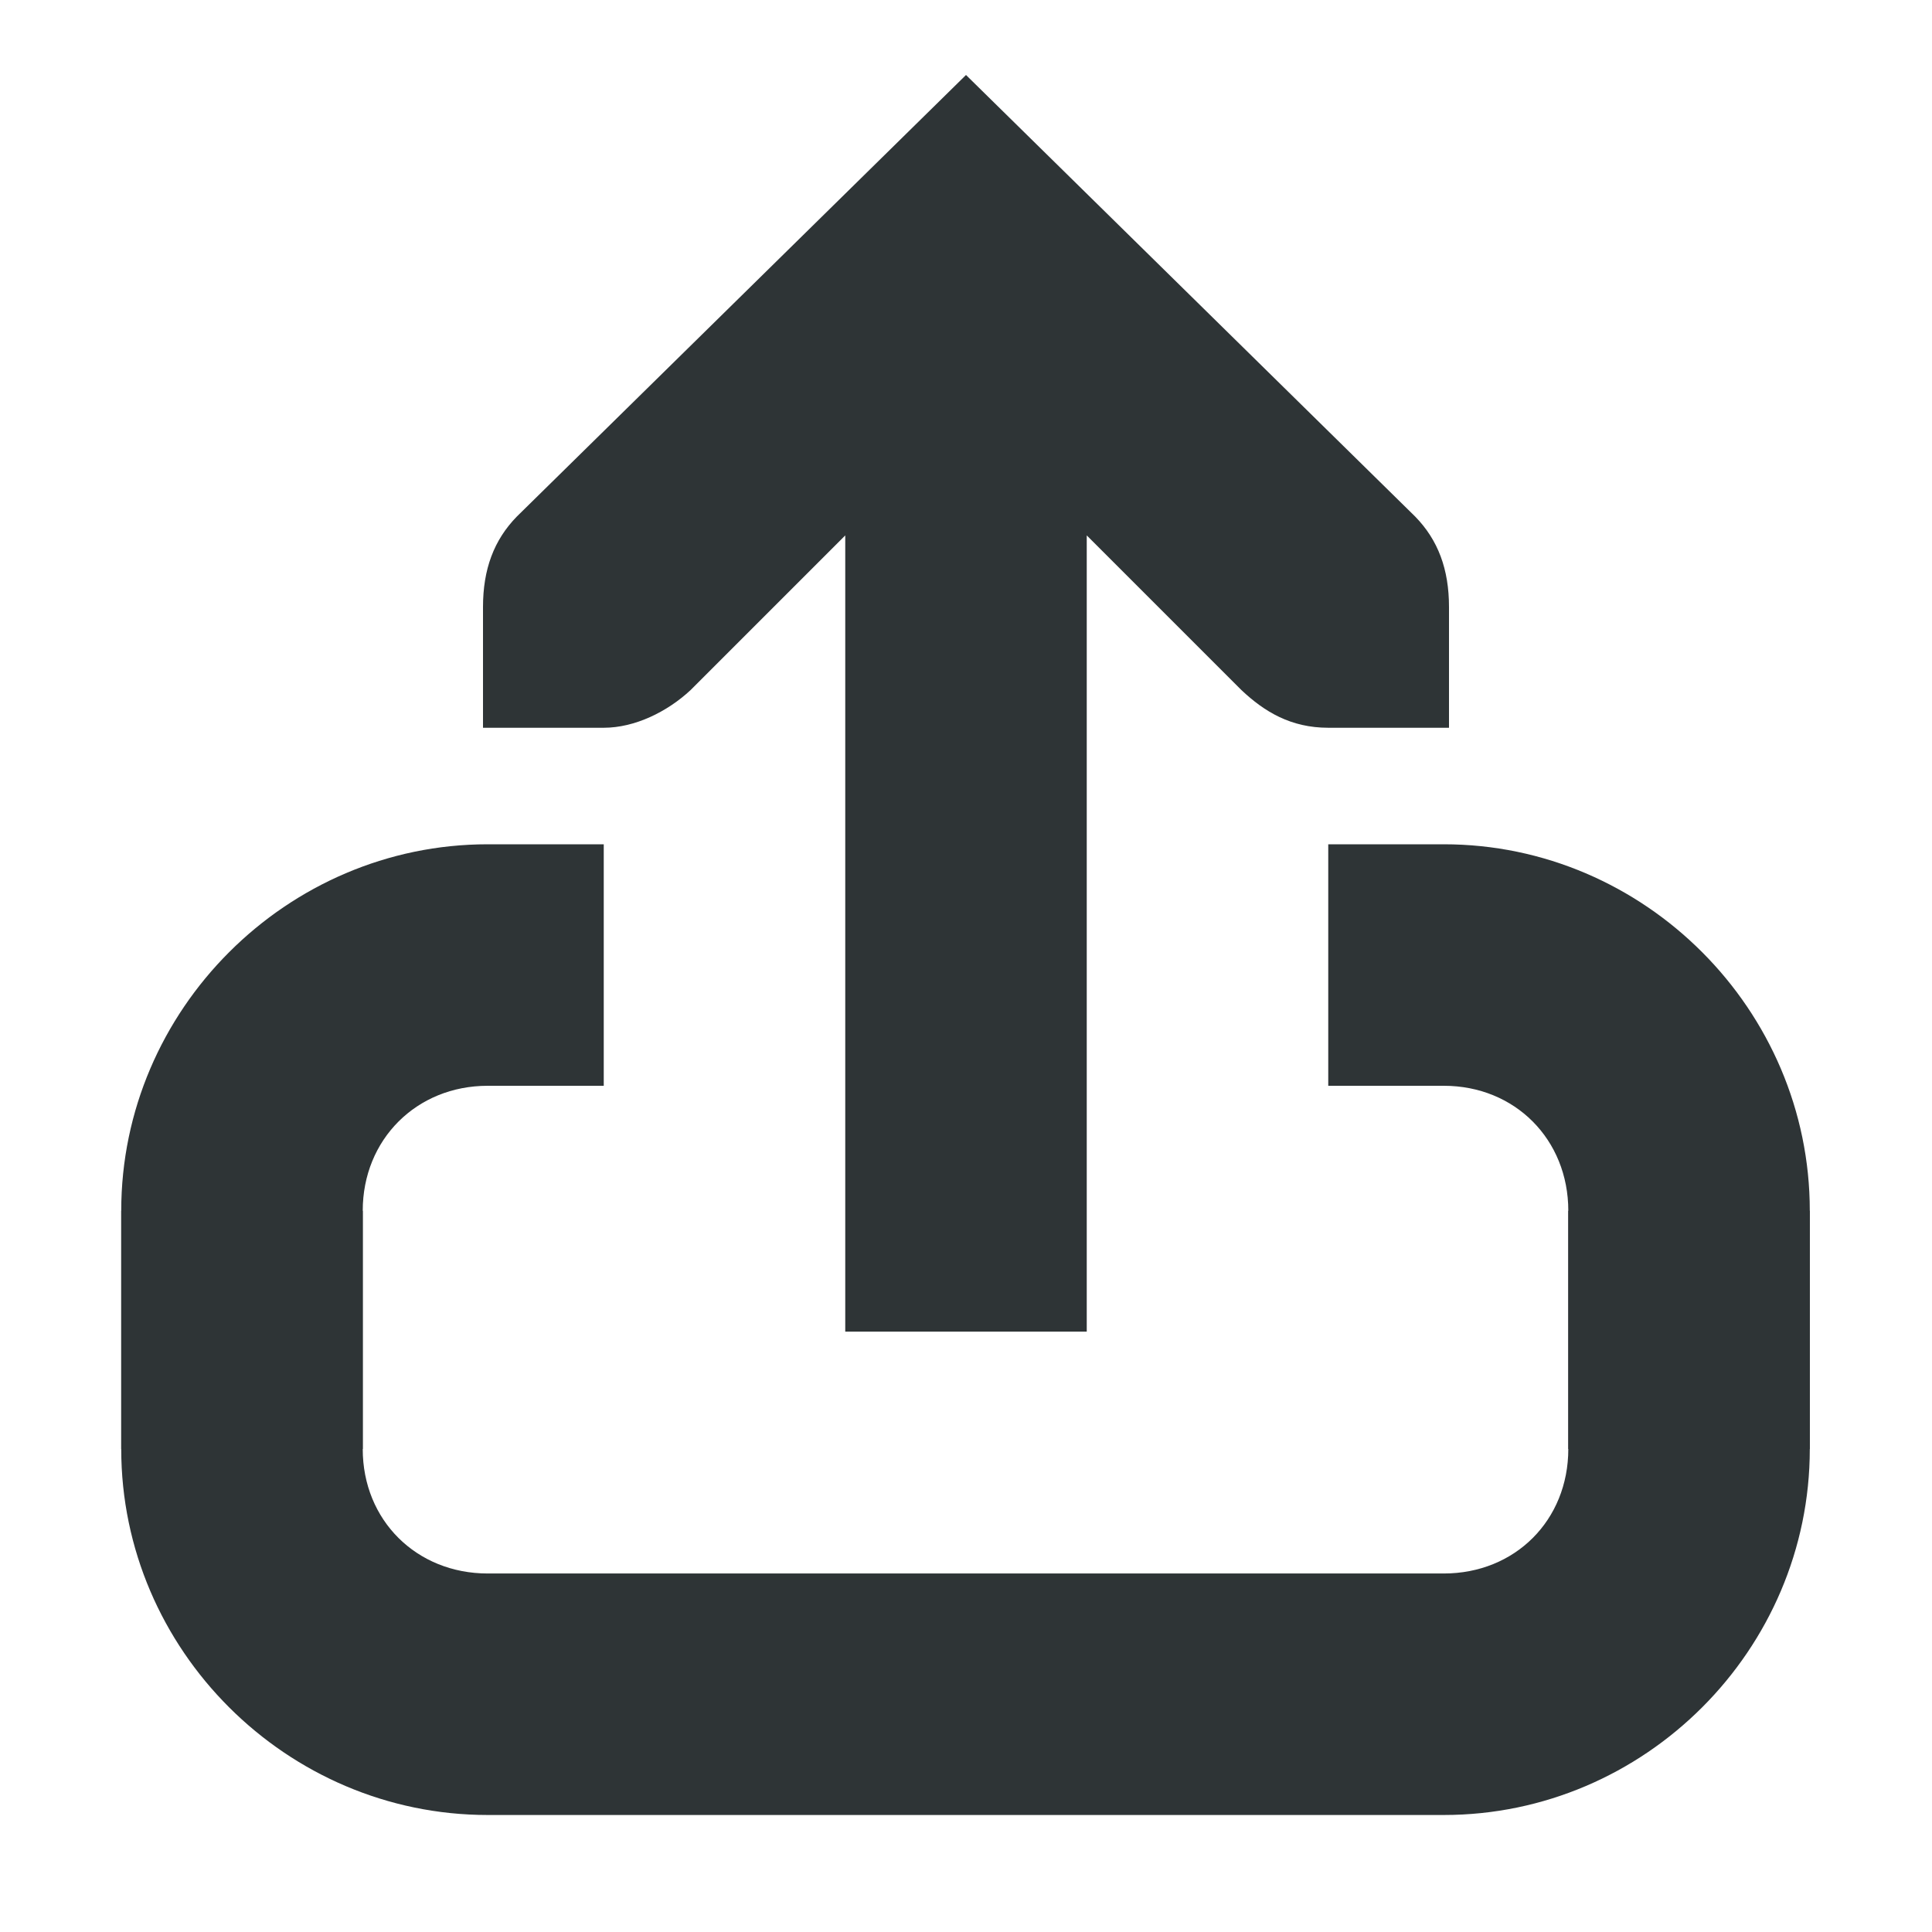
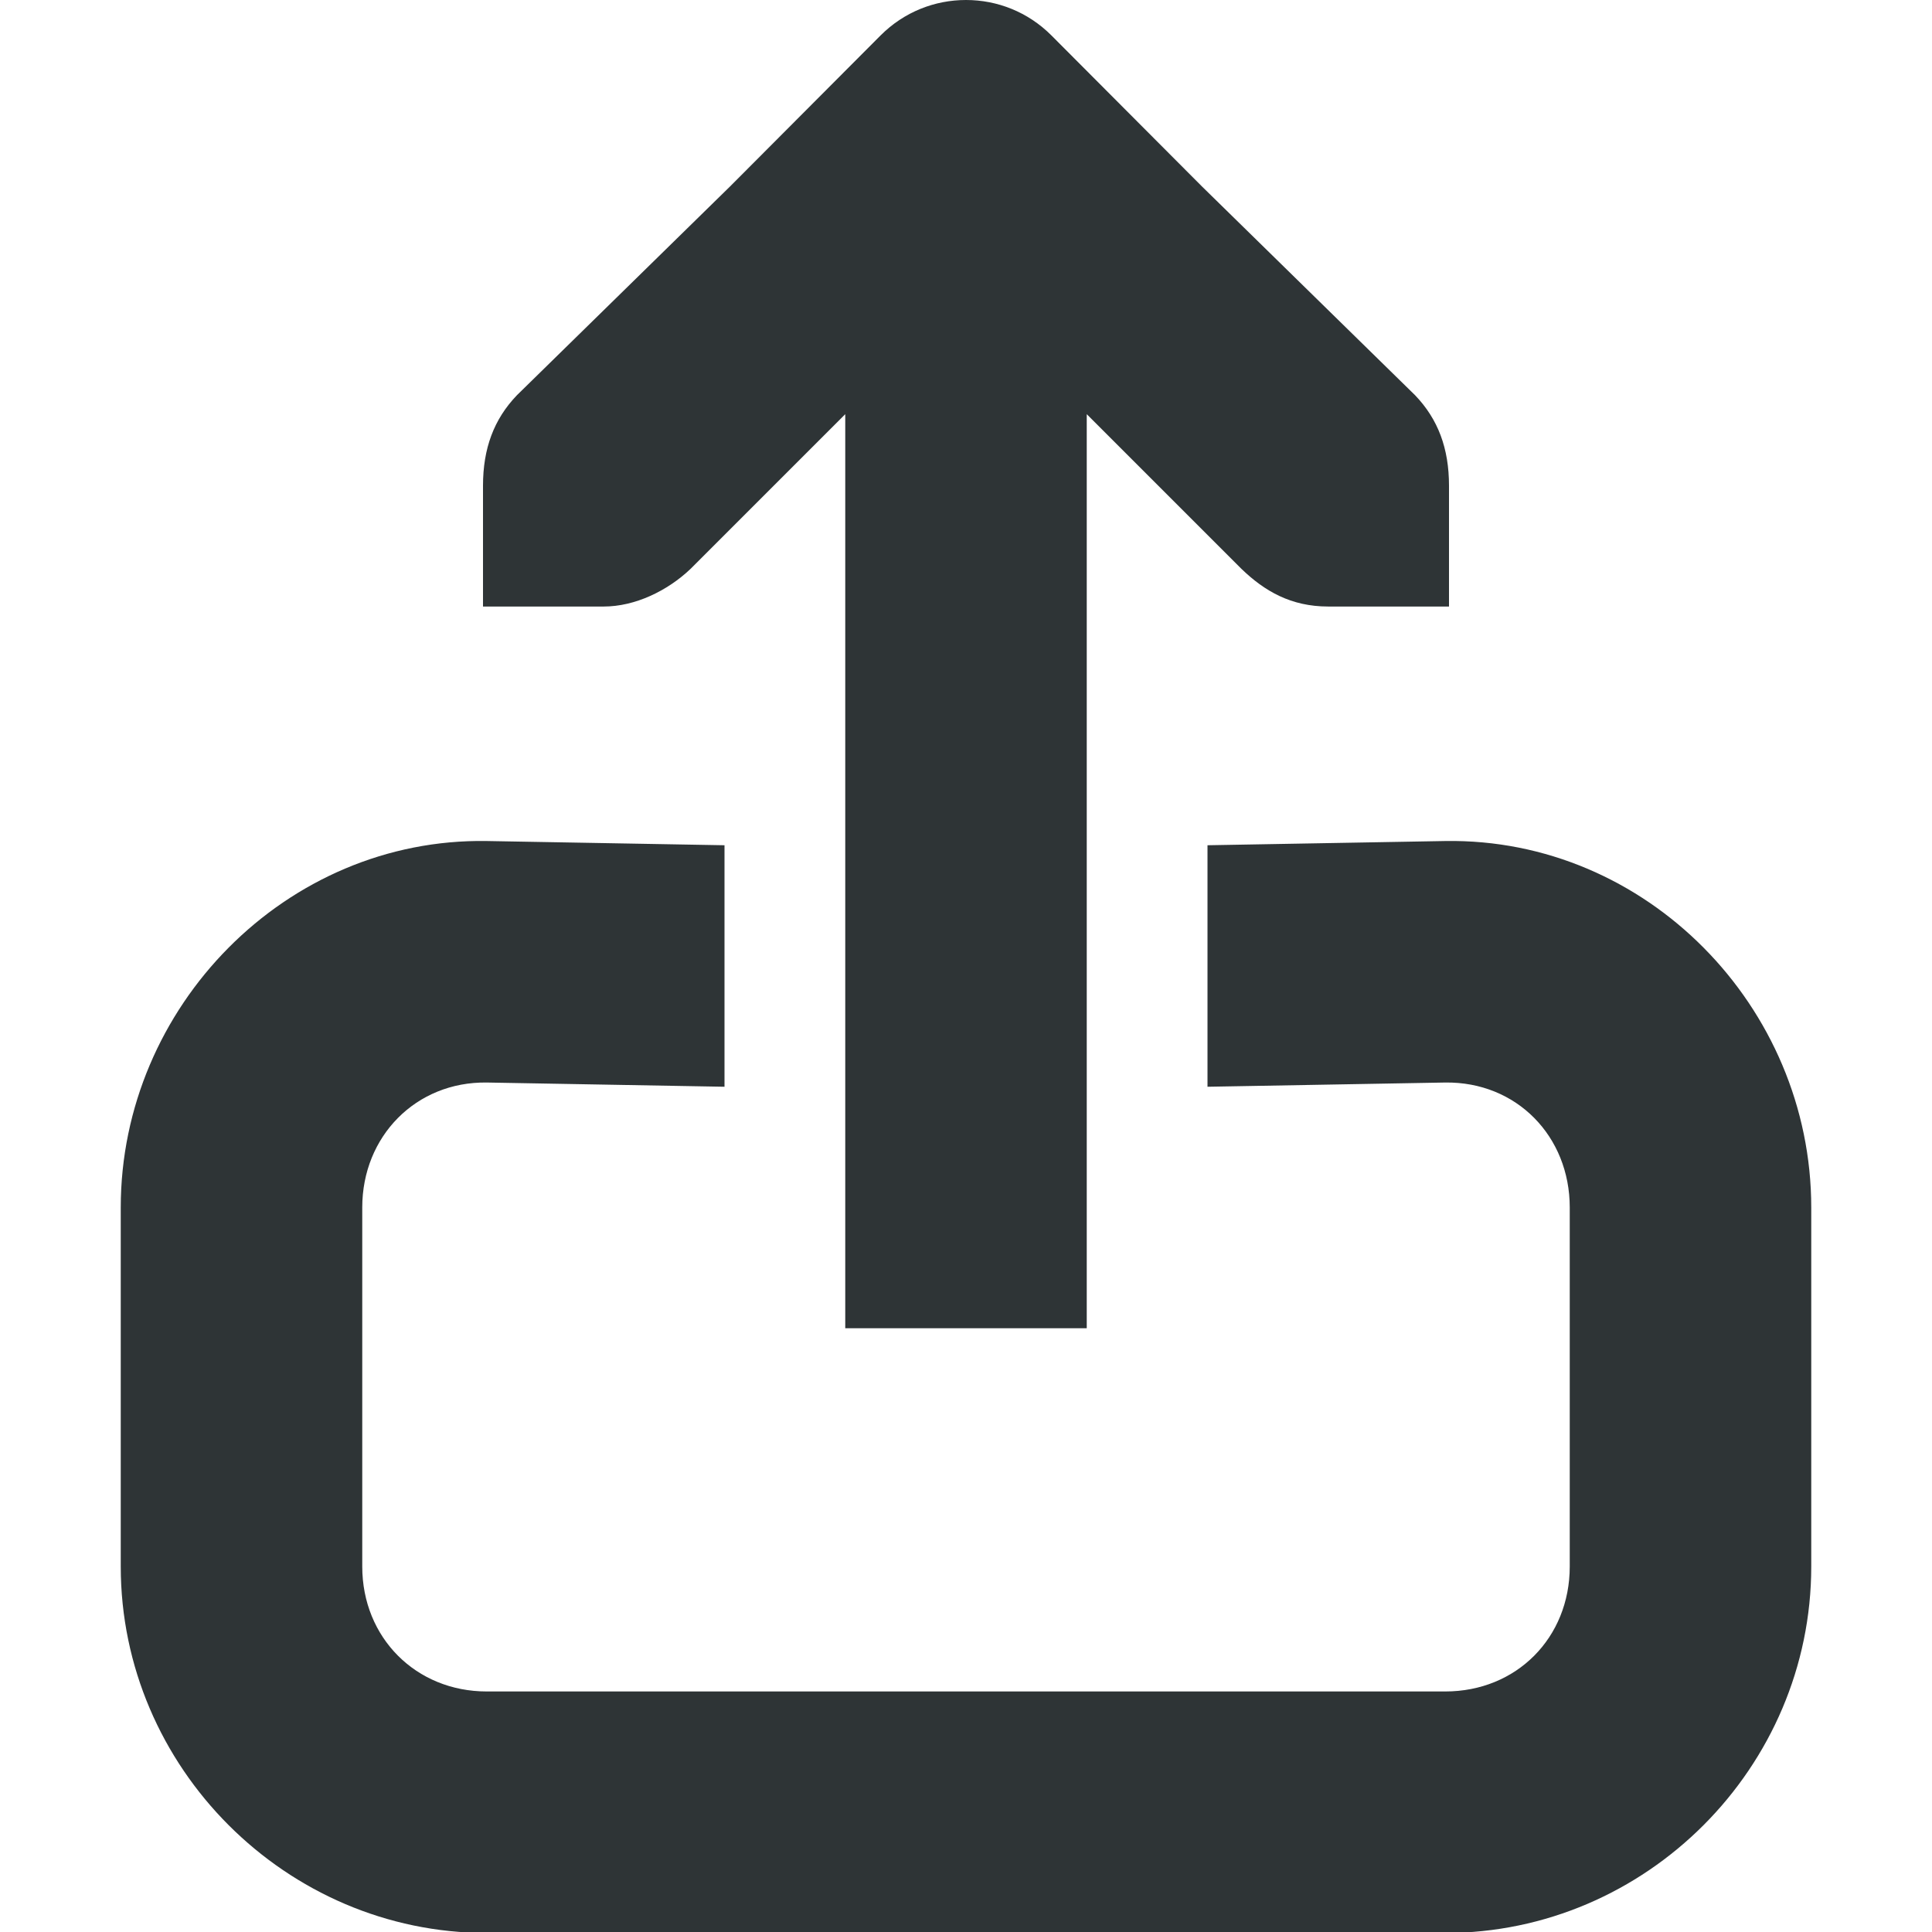
<svg xmlns="http://www.w3.org/2000/svg" height="16px" viewBox="0 0 16 16" width="16px">
-   <g fill="#2e3436">
-     <path d="m 4 6.027 h 1 c 0.258 0 0.527 -0.133 0.719 -0.312 l 1.281 -1.281 v 6.594 h 2 v -6.594 l 1.281 1.281 c 0.191 0.18 0.41 0.312 0.719 0.312 h 1 v -1 c 0 -0.312 -0.09 -0.555 -0.281 -0.75 l -3.719 -3.656 l -3.719 3.656 c -0.191 0.195 -0.281 0.438 -0.281 0.75 z m 0 0" />
-     <path d="m 1.004 12 c 0 1.664 1.371 3.031 3.035 3.031 h 7.918 c 1.664 0 3.031 -1.367 3.031 -3.031 v -1.973 h -2 v 1.973 c 0 0.59 -0.441 1.031 -1.031 1.031 h -7.918 c -0.59 0 -1.035 -0.441 -1.035 -1.031 v -1.973 h -2 z m 0 0" />
-     <path d="m 4.039 6.992 c -1.664 0 -3.035 1.371 -3.035 3.035 v 1.973 h 2 v -1.973 c 0 -0.59 0.445 -1.035 1.035 -1.035 h 0.961 v -2 z m 6.961 0 v 2 h 0.957 c 0.59 0 1.031 0.445 1.031 1.035 v 1.973 h 2 v -1.973 c 0 -1.664 -1.367 -3.035 -3.031 -3.035 z m 0 0" />
-   </g>
+   <path d="m 8 0 c -0.258 0 -0.512 0.098 -0.707 0.293 l -1.246 1.25 l -1.766 1.73 c -0.191 0.199 -0.281 0.441 -0.281 0.75 v 1 h 1 c 0.258 0 0.527 -0.129 0.719 -0.312 l 1.281 -1.281 v 7.57 h 2 v -7.57 l 1.281 1.281 c 0.191 0.184 0.41 0.312 0.719 0.312 h 1 v -1 c 0 -0.309 -0.09 -0.551 -0.281 -0.75 l -1.766 -1.73 l -1.246 -1.25 c -0.195 -0.195 -0.449 -0.293 -0.707 -0.293 z m -3.969 6.965 c -1.66 -0.027 -3.031 1.371 -3.031 3.035 v 2.973 c 0 1.664 1.371 3.035 3.031 3.035 h 7.938 c 1.664 0 3.031 -1.371 3.031 -3.035 v -2.973 c 0 -1.664 -1.367 -3.062 -3.031 -3.035 l -1.969 0.035 v 2 l 1.969 -0.035 c 0.59 -0.008 1.031 0.445 1.031 1.035 v 2.973 c 0 0.59 -0.441 1.035 -1.031 1.035 h -7.938 c -0.586 0 -1.031 -0.445 -1.031 -1.035 v -2.973 c 0 -0.59 0.445 -1.043 1.031 -1.035 l 1.969 0.035 v -2 z m 0 0" fill="#2e3436" />
</svg>
